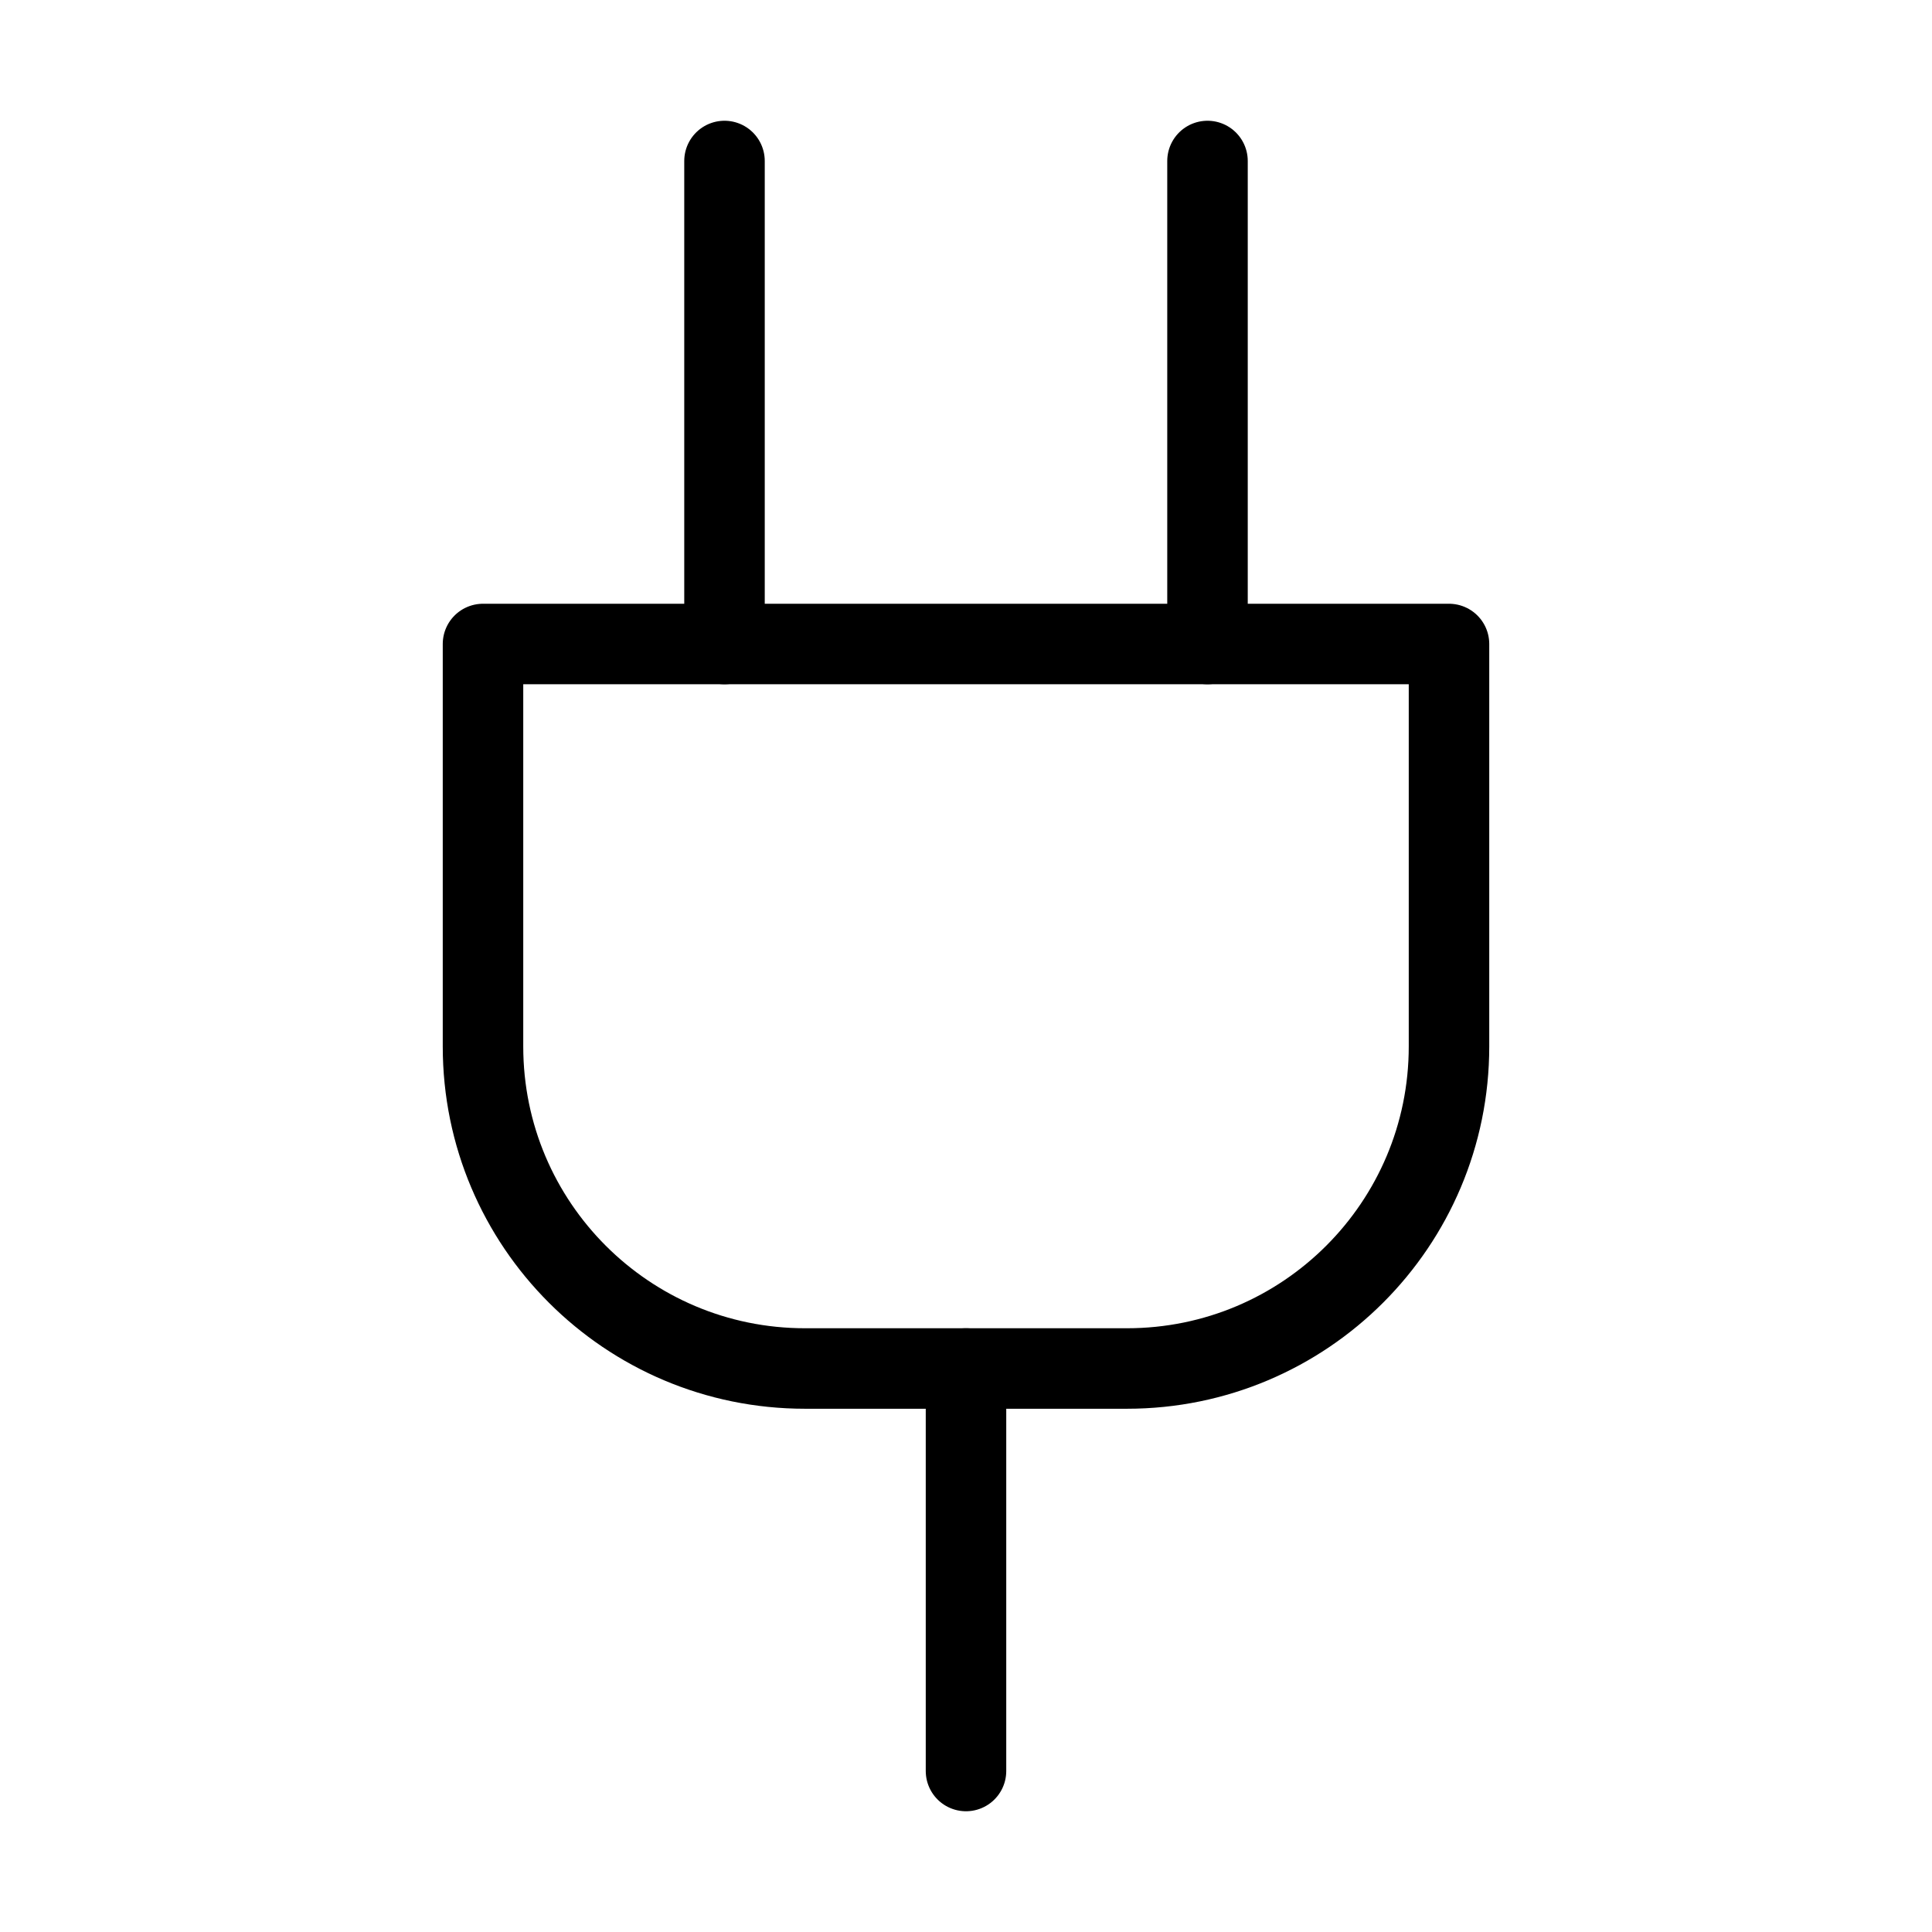
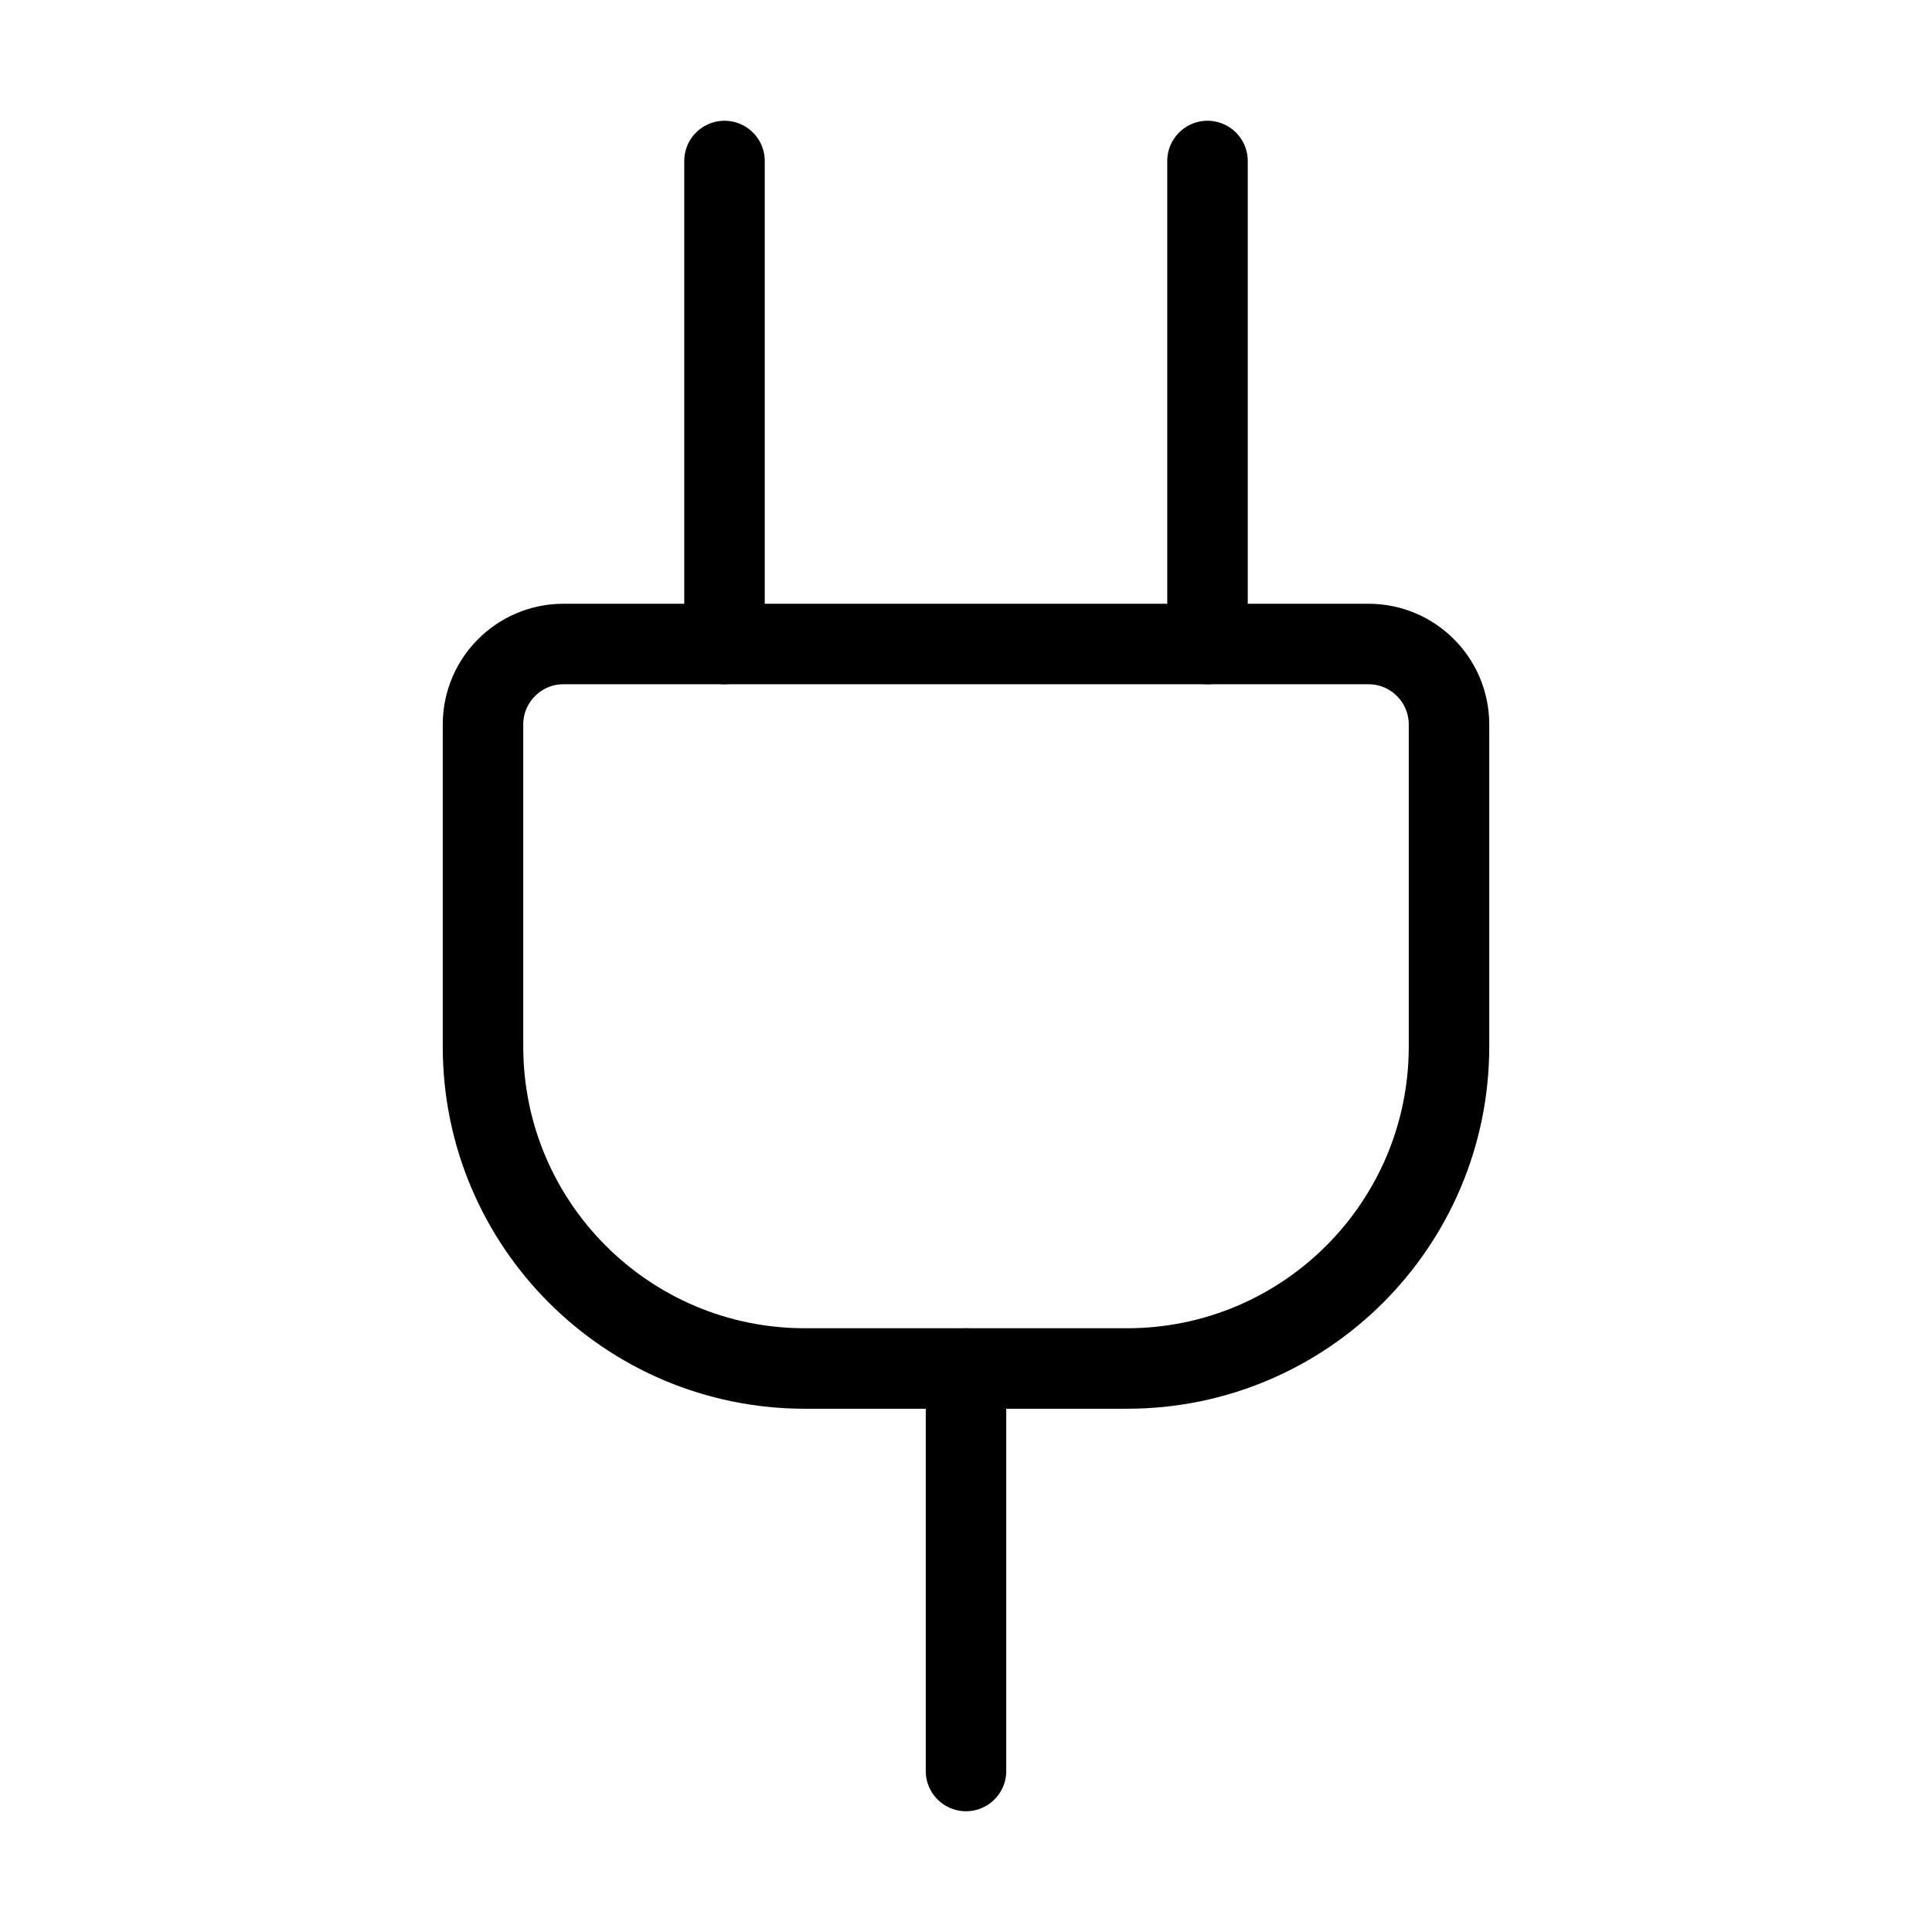
<svg xmlns="http://www.w3.org/2000/svg" width="24" height="24" viewBox="0 0 24 24" fill="none" stroke="currentColor" stroke-width="calc((100vw - 100vh) / 10)" stroke-linecap="round" stroke-linejoin="round">
  <path vector-effect="non-scaling-stroke" d="M12 22v-5" />
+   <path vector-effect="non-scaling-stroke" d="M15 8V2" />
+   <path vector-effect="non-scaling-stroke" d="M17 8a1 1 0 0 1 1 1v4a4 4 0 0 1-4 4h-4a4 4 0 0 1-4-4V9a1 1 0 0 1 1-1z" />
  <path vector-effect="non-scaling-stroke" d="M9 8V2" />
-   <path vector-effect="non-scaling-stroke" d="M15 8V2" />
-   <path vector-effect="non-scaling-stroke" d="M18 8v5a4 4 0 0 1-4 4h-4a4 4 0 0 1-4-4V8Z" />
</svg>
